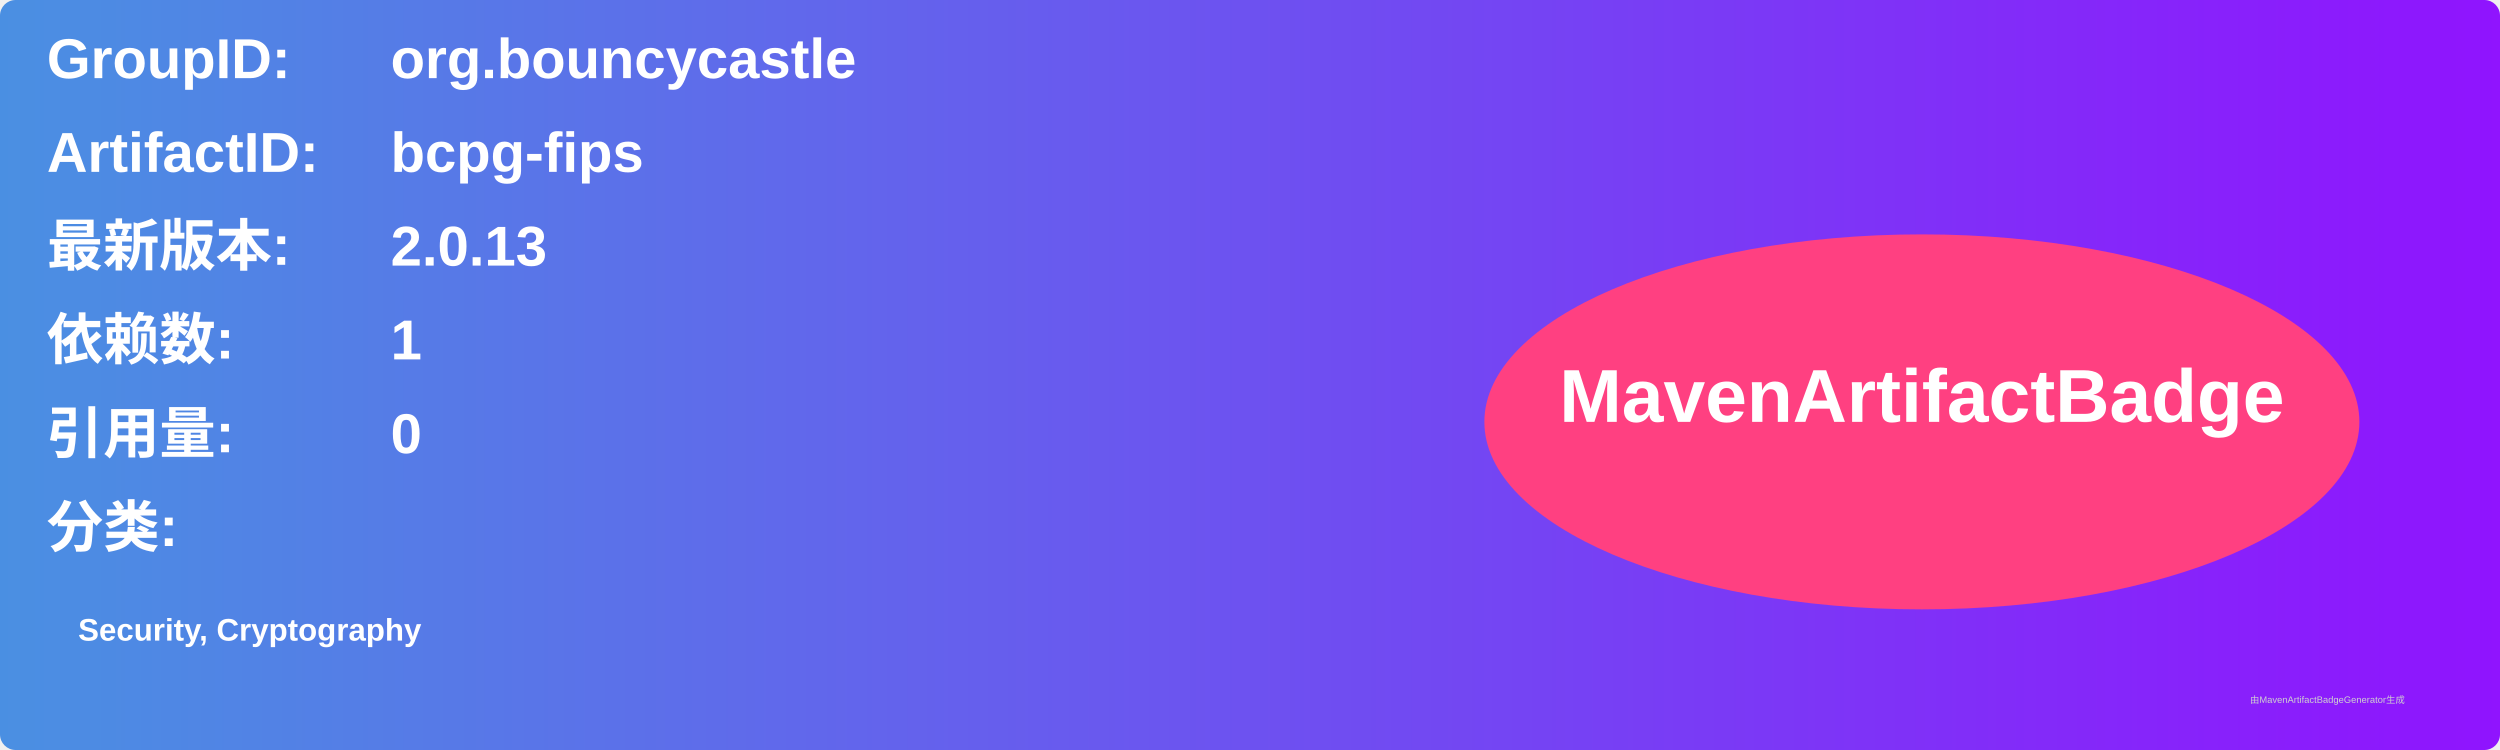
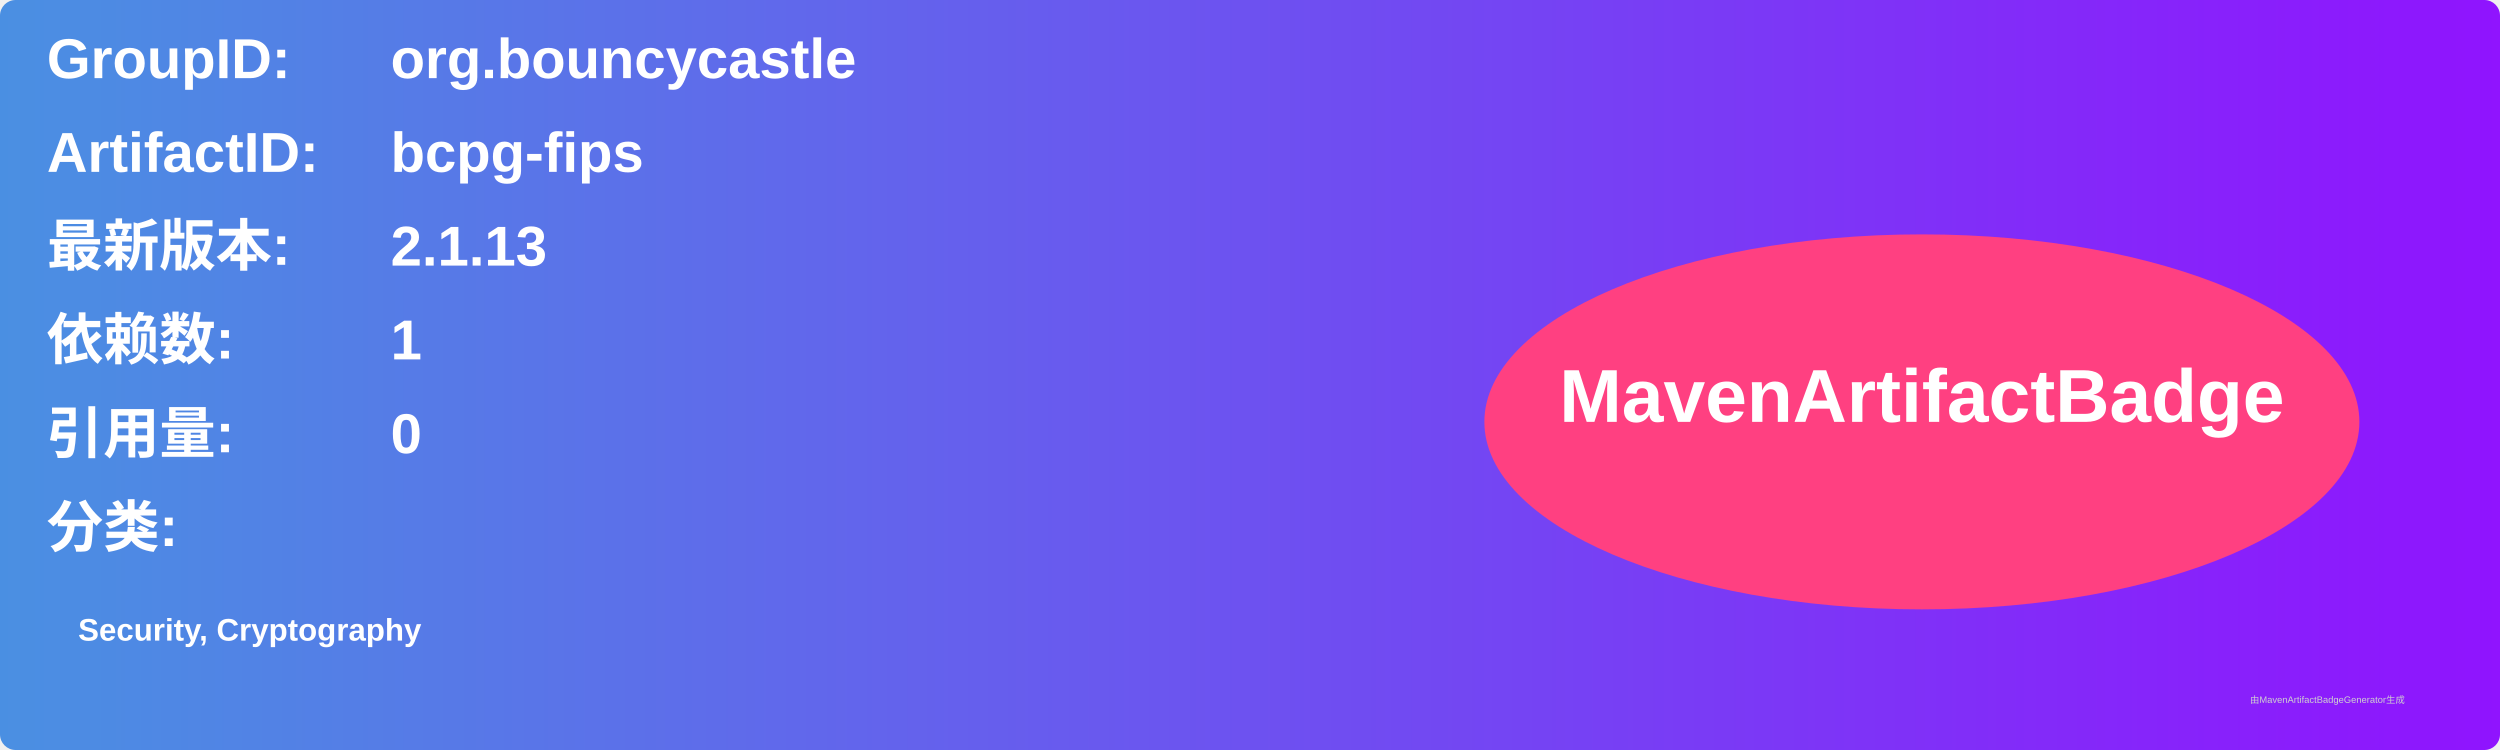
<svg xmlns="http://www.w3.org/2000/svg" width="800" height="240" viewBox="0 0 800 240">
  <linearGradient id="grad" x1="0%" y1="0%" x2="100%" y2="0%">
    <stop offset="0%" stop-color="#4a90e2" />
    <stop offset="100%" stop-color="#9013fe" />
  </linearGradient>
  <rect width="100%" height="100%" rx="5" ry="5" fill="url(#grad)" />
  <g transform="translate(15, 15)">
    <text x="0" y="10" font-family="Arial" font-size="18" fill="white" font-weight="bold" width="260">GroupID:</text>
    <text x="110" y="10" font-family="Arial" font-size="18" fill="white" font-weight="bold" width="460">org.bouncycastle</text>
    <text x="0" y="40" font-family="Arial" font-size="18" fill="white" font-weight="bold" width="260">ArtifactID:</text>
    <text x="110" y="40" font-family="Arial" font-size="18" fill="white" font-weight="bold" width="460">bcpg-fips</text>
    <text x="0" y="70" font-family="Arial" font-size="18" fill="white" font-weight="bold">最新版本:</text>
    <text x="110" y="70" font-family="Arial" font-size="18" fill="white" font-weight="bold">
-       <tspan font-weight="bold">2.0.13</tspan>
+       <tspan font-weight="bold">2.1.13</tspan>
    </text>
    <text x="0" y="100" font-family="Arial" font-size="18" fill="white" font-weight="bold">依赖数: </text>
    <text x="110" y="100" font-family="Arial" font-size="18" fill="white">
      <tspan font-weight="bold">1</tspan>
    </text>
    <text x="0" y="130" font-family="Arial" font-size="18" fill="white" font-weight="bold">引用量: </text>
    <text x="110" y="130" font-family="Arial" font-size="18" fill="white">
      <tspan font-weight="bold">0</tspan>
    </text>
    <text x="0" y="160" font-family="Arial" font-size="18" fill="white" font-weight="bold">分类:</text>
    <text x="10" y="190" font-family="Arial" font-size="10" fill="white">
      <tspan font-weight="bold">Security, Cryptography</tspan>
    </text>
    <ellipse cx="600" cy="120" rx="140" ry="60" fill="#ff4081" />
    <text x="600" y="120" text-anchor="middle" font-family="Arial" font-size="24" fill="white" font-weight="bold">MavenArtifactBadge</text>
  </g>
  <text x="720" y="225" font-family="Arial" font-size="3" fill="#d0d0d0">由MavenArtifactBadgeGenerator生成</text>
</svg>
